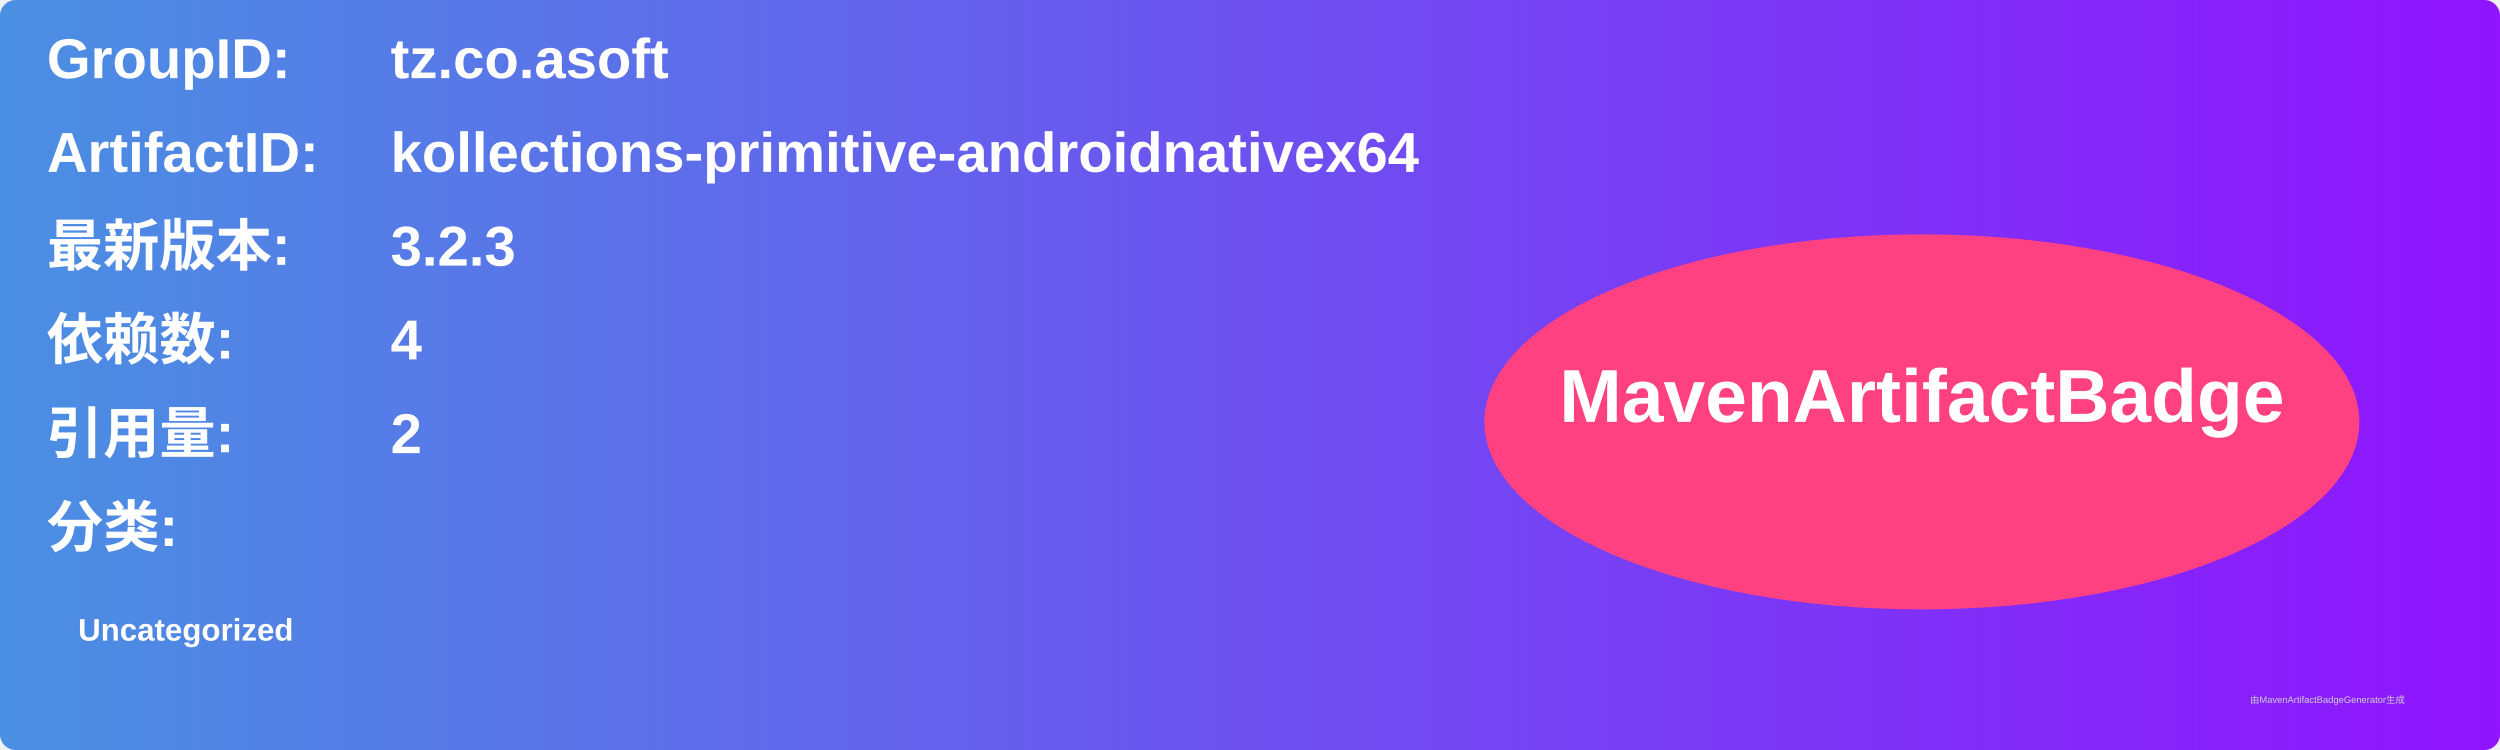
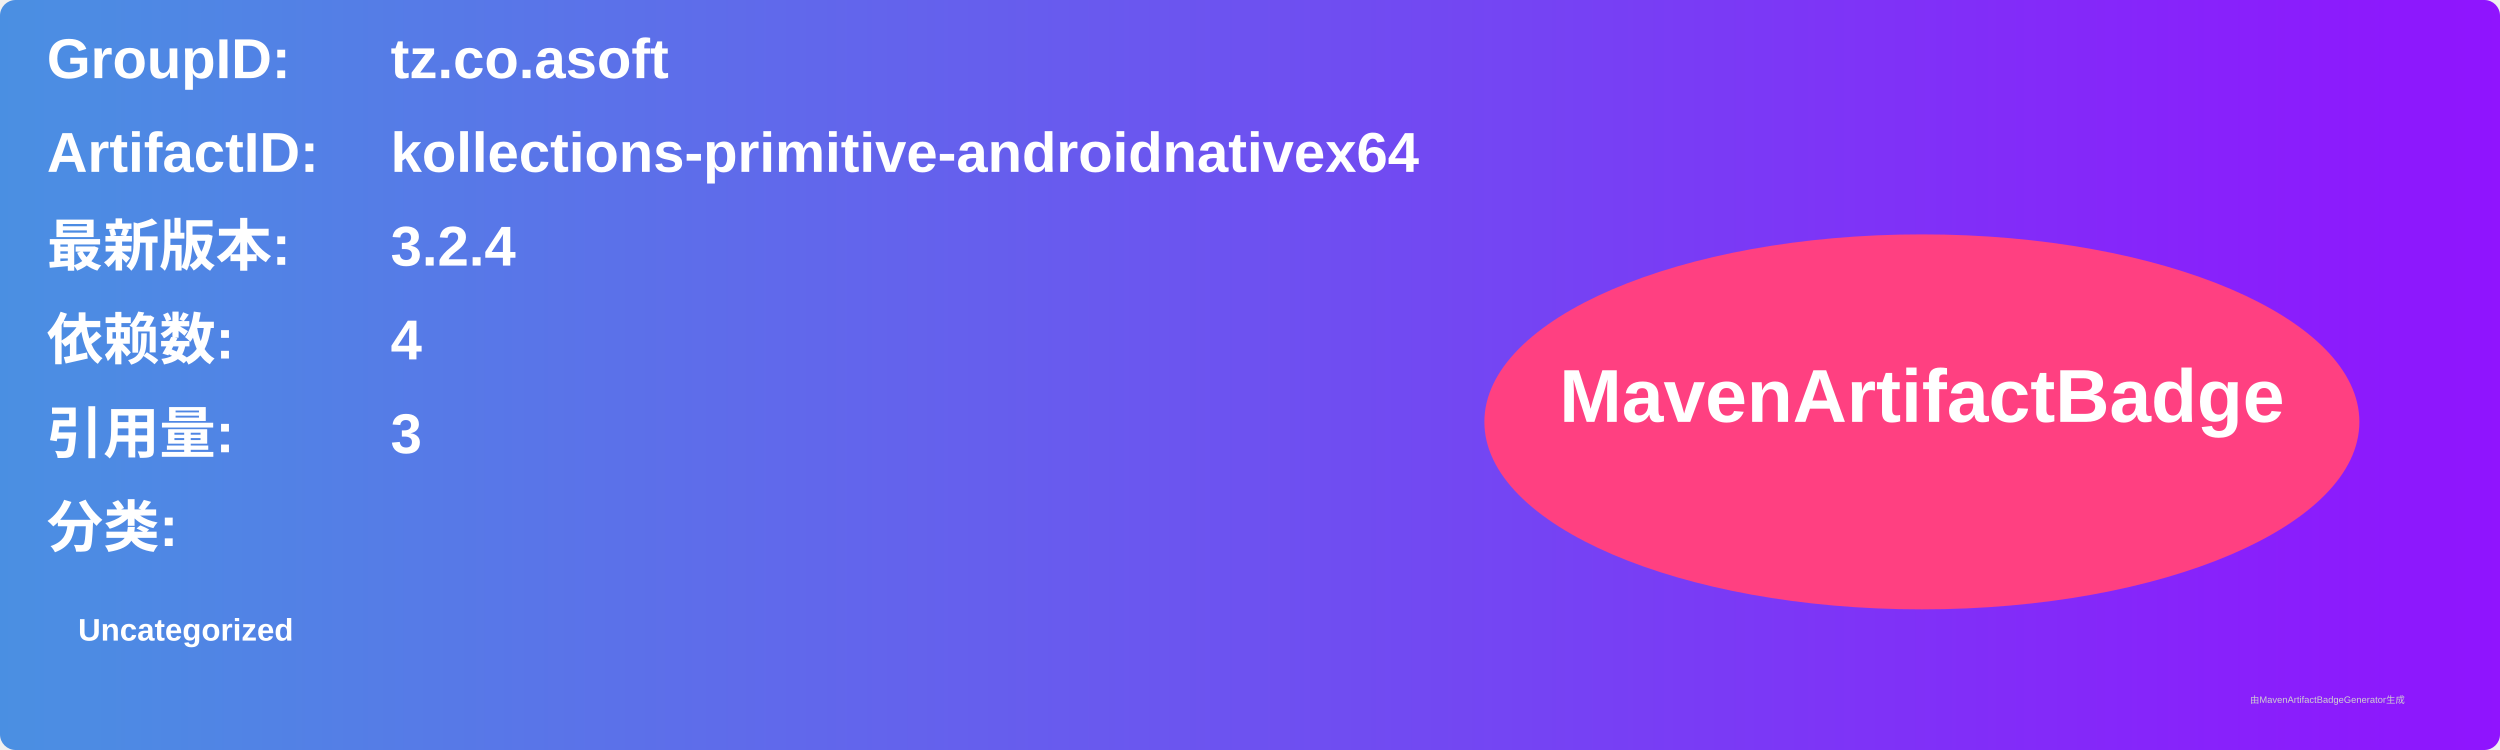
<svg xmlns="http://www.w3.org/2000/svg" width="800" height="240" viewBox="0 0 800 240">
  <linearGradient id="grad" x1="0%" y1="0%" x2="100%" y2="0%">
    <stop offset="0%" stop-color="#4a90e2" />
    <stop offset="100%" stop-color="#9013fe" />
  </linearGradient>
  <rect width="100%" height="100%" rx="5" ry="5" fill="url(#grad)" />
  <g transform="translate(15, 15)">
    <text x="0" y="10" font-family="Arial" font-size="18" fill="white" font-weight="bold" width="260">GroupID:</text>
    <text x="110" y="10" font-family="Arial" font-size="18" fill="white" font-weight="bold" width="460">tz.co.asoft</text>
    <text x="0" y="40" font-family="Arial" font-size="18" fill="white" font-weight="bold" width="260">ArtifactID:</text>
    <text x="110" y="40" font-family="Arial" font-size="18" fill="white" font-weight="bold" width="460">kollections-primitive-androidnativex64</text>
    <text x="0" y="70" font-family="Arial" font-size="18" fill="white" font-weight="bold">最新版本:</text>
    <text x="110" y="70" font-family="Arial" font-size="18" fill="white" font-weight="bold">
-       <tspan font-weight="bold">3.2.3</tspan>
+       <tspan font-weight="bold">3.2.4</tspan>
    </text>
    <text x="0" y="100" font-family="Arial" font-size="18" fill="white" font-weight="bold">依赖数: </text>
    <text x="110" y="100" font-family="Arial" font-size="18" fill="white">
      <tspan font-weight="bold">4</tspan>
    </text>
    <text x="0" y="130" font-family="Arial" font-size="18" fill="white" font-weight="bold">引用量: </text>
    <text x="110" y="130" font-family="Arial" font-size="18" fill="white">
-       <tspan font-weight="bold">2</tspan>
+       <tspan font-weight="bold">3</tspan>
    </text>
    <text x="0" y="160" font-family="Arial" font-size="18" fill="white" font-weight="bold">分类:</text>
    <text x="10" y="190" font-family="Arial" font-size="10" fill="white">
      <tspan font-weight="bold">Uncategorized</tspan>
    </text>
    <ellipse cx="600" cy="120" rx="140" ry="60" fill="#ff4081" />
    <text x="600" y="120" text-anchor="middle" font-family="Arial" font-size="24" fill="white" font-weight="bold">MavenArtifactBadge</text>
  </g>
  <text x="720" y="225" font-family="Arial" font-size="3" fill="#d0d0d0">由MavenArtifactBadgeGenerator生成</text>
</svg>
